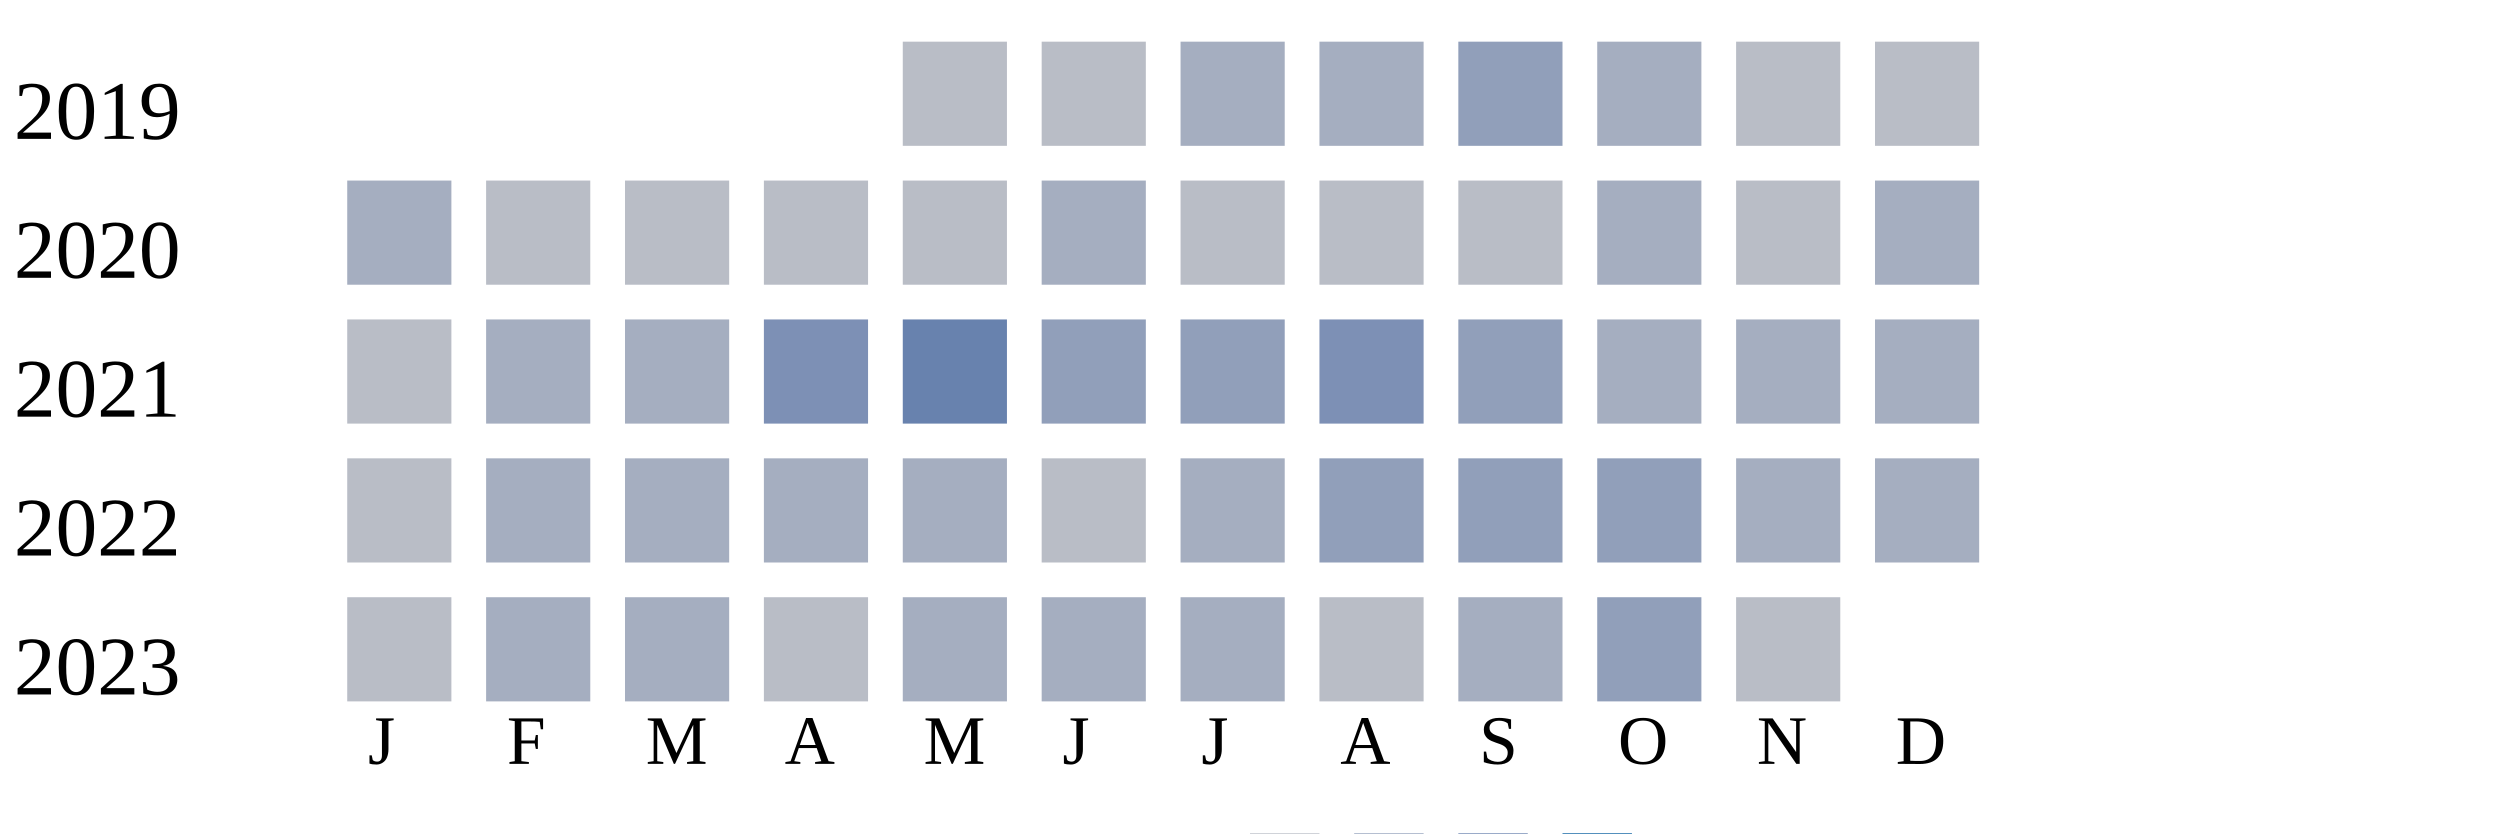
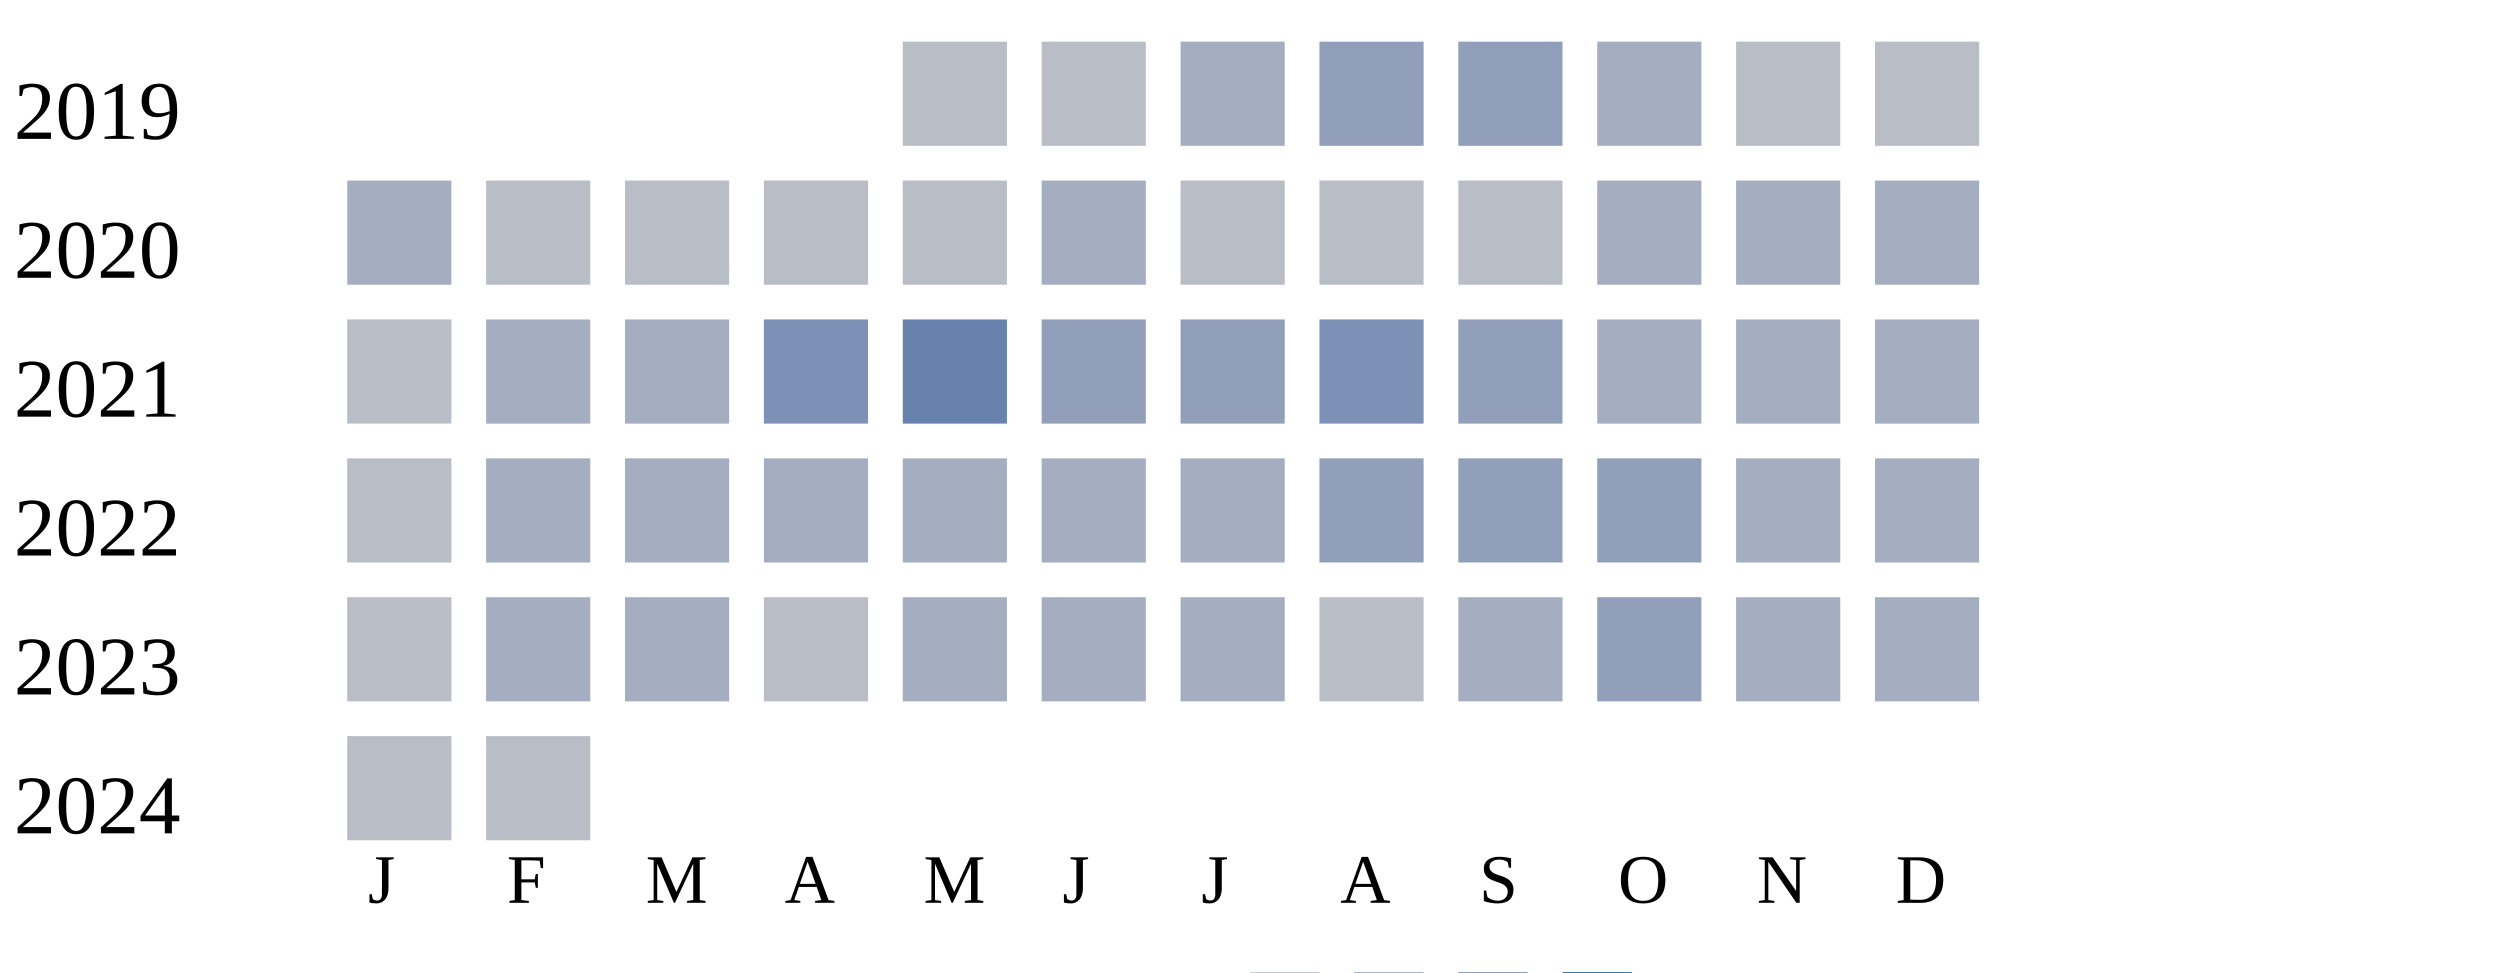
- <svg xmlns="http://www.w3.org/2000/svg" width="360" height="120">
+ <svg xmlns="http://www.w3.org/2000/svg" width="360" height="140">
  <g transform="translate(0 0)">
    <text x="2" y="20">2019</text>
    <rect x="130" y="6" width="15" height="15" fill="#b9bdc6" />
    <rect x="150" y="6" width="15" height="15" fill="#b9bdc6" />
    <rect x="170" y="6" width="15" height="15" fill="#a5aec0" />
-     <rect x="190" y="6" width="15" height="15" fill="#a5aec0" />
+     <rect x="190" y="6" width="15" height="15" fill="#919fba" />
    <rect x="210" y="6" width="15" height="15" fill="#919fba" />
    <rect x="230" y="6" width="15" height="15" fill="#a5aec0" />
    <rect x="250" y="6" width="15" height="15" fill="#b9bdc6" />
    <rect x="270" y="6" width="15" height="15" fill="#b9bdc6" />
  </g>
  <g transform="translate(0 20)">
    <text x="2" y="20">2020</text>
    <rect x="50" y="6" width="15" height="15" fill="#a5aec0" />
    <rect x="70" y="6" width="15" height="15" fill="#b9bdc6" />
    <rect x="90" y="6" width="15" height="15" fill="#b9bdc6" />
    <rect x="110" y="6" width="15" height="15" fill="#b9bdc6" />
    <rect x="130" y="6" width="15" height="15" fill="#b9bdc6" />
    <rect x="150" y="6" width="15" height="15" fill="#a5aec0" />
    <rect x="170" y="6" width="15" height="15" fill="#b9bdc6" />
    <rect x="190" y="6" width="15" height="15" fill="#b9bdc6" />
    <rect x="210" y="6" width="15" height="15" fill="#b9bdc6" />
    <rect x="230" y="6" width="15" height="15" fill="#a5aec0" />
-     <rect x="250" y="6" width="15" height="15" fill="#b9bdc6" />
+     <rect x="250" y="6" width="15" height="15" fill="#a5aec0" />
    <rect x="270" y="6" width="15" height="15" fill="#a5aec0" />
  </g>
  <g transform="translate(0 40)">
    <text x="2" y="20">2021</text>
    <rect x="50" y="6" width="15" height="15" fill="#b9bdc6" />
    <rect x="70" y="6" width="15" height="15" fill="#a5aec0" />
    <rect x="90" y="6" width="15" height="15" fill="#a5aec0" />
    <rect x="110" y="6" width="15" height="15" fill="#7d90b5" />
    <rect x="130" y="6" width="15" height="15" fill="#6882ae" />
    <rect x="150" y="6" width="15" height="15" fill="#919fba" />
    <rect x="170" y="6" width="15" height="15" fill="#919fba" />
    <rect x="190" y="6" width="15" height="15" fill="#7d90b5" />
    <rect x="210" y="6" width="15" height="15" fill="#919fba" />
    <rect x="230" y="6" width="15" height="15" fill="#a5aec0" />
    <rect x="250" y="6" width="15" height="15" fill="#a5aec0" />
    <rect x="270" y="6" width="15" height="15" fill="#a5aec0" />
  </g>
  <g transform="translate(0 60)">
    <text x="2" y="20">2022</text>
    <rect x="50" y="6" width="15" height="15" fill="#b9bdc6" />
    <rect x="70" y="6" width="15" height="15" fill="#a5aec0" />
    <rect x="90" y="6" width="15" height="15" fill="#a5aec0" />
    <rect x="110" y="6" width="15" height="15" fill="#a5aec0" />
    <rect x="130" y="6" width="15" height="15" fill="#a5aec0" />
-     <rect x="150" y="6" width="15" height="15" fill="#b9bdc6" />
+     <rect x="150" y="6" width="15" height="15" fill="#a5aec0" />
    <rect x="170" y="6" width="15" height="15" fill="#a5aec0" />
    <rect x="190" y="6" width="15" height="15" fill="#919fba" />
    <rect x="210" y="6" width="15" height="15" fill="#919fba" />
    <rect x="230" y="6" width="15" height="15" fill="#919fba" />
    <rect x="250" y="6" width="15" height="15" fill="#a5aec0" />
    <rect x="270" y="6" width="15" height="15" fill="#a5aec0" />
  </g>
  <g transform="translate(0 80)">
    <text x="2" y="20">2023</text>
    <rect x="50" y="6" width="15" height="15" fill="#b9bdc6" />
    <rect x="70" y="6" width="15" height="15" fill="#a5aec0" />
    <rect x="90" y="6" width="15" height="15" fill="#a5aec0" />
    <rect x="110" y="6" width="15" height="15" fill="#b9bdc6" />
    <rect x="130" y="6" width="15" height="15" fill="#a5aec0" />
    <rect x="150" y="6" width="15" height="15" fill="#a5aec0" />
    <rect x="170" y="6" width="15" height="15" fill="#a5aec0" />
    <rect x="190" y="6" width="15" height="15" fill="#b9bdc6" />
    <rect x="210" y="6" width="15" height="15" fill="#a5aec0" />
    <rect x="230" y="6" width="15" height="15" fill="#919fba" />
-     <rect x="250" y="6" width="15" height="15" fill="#b9bdc6" />
+     <rect x="250" y="6" width="15" height="15" fill="#a5aec0" />
+     <rect x="270" y="6" width="15" height="15" fill="#a5aec0" />
  </g>
-   <text style="font-size: 10px; text-align: center" x="53" y="110">J</text>
-   <text style="font-size: 10px; text-align: center" x="73" y="110">F</text>
-   <text style="font-size: 10px; text-align: center" x="93" y="110">M</text>
-   <text style="font-size: 10px; text-align: center" x="113" y="110">A</text>
-   <text style="font-size: 10px; text-align: center" x="133" y="110">M</text>
-   <text style="font-size: 10px; text-align: center" x="153" y="110">J</text>
-   <text style="font-size: 10px; text-align: center" x="173" y="110">J</text>
-   <text style="font-size: 10px; text-align: center" x="193" y="110">A</text>
-   <text style="font-size: 10px; text-align: center" x="213" y="110">S</text>
-   <text style="font-size: 10px; text-align: center" x="233" y="110">O</text>
-   <text style="font-size: 10px; text-align: center" x="253" y="110">N</text>
-   <text style="font-size: 10px; text-align: center" x="273" y="110">D</text>
-   <text style="font-size: 10px;" x="155" y="129">Less</text>
-   <rect fill="#b9bdc6" width="10" height="10" x="180" y="120" />
-   <rect fill="#919fba" width="10" height="10" x="195" y="120" />
-   <rect fill="#6882ae" width="10" height="10" x="210" y="120" />
-   <rect fill="#005a9c" width="10" height="10" x="225" y="120" />
-   <text x="240" y="129" style="font-size: 10px;">More</text>
+   <g transform="translate(0 100)">
+     <text x="2" y="20">2024</text>
+     <rect x="50" y="6" width="15" height="15" fill="#b9bdc6" />
+     <rect x="70" y="6" width="15" height="15" fill="#b9bdc6" />
+   </g>
+   <text style="font-size: 10px; text-align: center" x="53" y="130">J</text>
+   <text style="font-size: 10px; text-align: center" x="73" y="130">F</text>
+   <text style="font-size: 10px; text-align: center" x="93" y="130">M</text>
+   <text style="font-size: 10px; text-align: center" x="113" y="130">A</text>
+   <text style="font-size: 10px; text-align: center" x="133" y="130">M</text>
+   <text style="font-size: 10px; text-align: center" x="153" y="130">J</text>
+   <text style="font-size: 10px; text-align: center" x="173" y="130">J</text>
+   <text style="font-size: 10px; text-align: center" x="193" y="130">A</text>
+   <text style="font-size: 10px; text-align: center" x="213" y="130">S</text>
+   <text style="font-size: 10px; text-align: center" x="233" y="130">O</text>
+   <text style="font-size: 10px; text-align: center" x="253" y="130">N</text>
+   <text style="font-size: 10px; text-align: center" x="273" y="130">D</text>
+   <text style="font-size: 10px;" x="155" y="149">Less</text>
+   <rect fill="#b9bdc6" width="10" height="10" x="180" y="140" />
+   <rect fill="#919fba" width="10" height="10" x="195" y="140" />
+   <rect fill="#6882ae" width="10" height="10" x="210" y="140" />
+   <rect fill="#005a9c" width="10" height="10" x="225" y="140" />
+   <text x="240" y="149" style="font-size: 10px;">More</text>
</svg>
